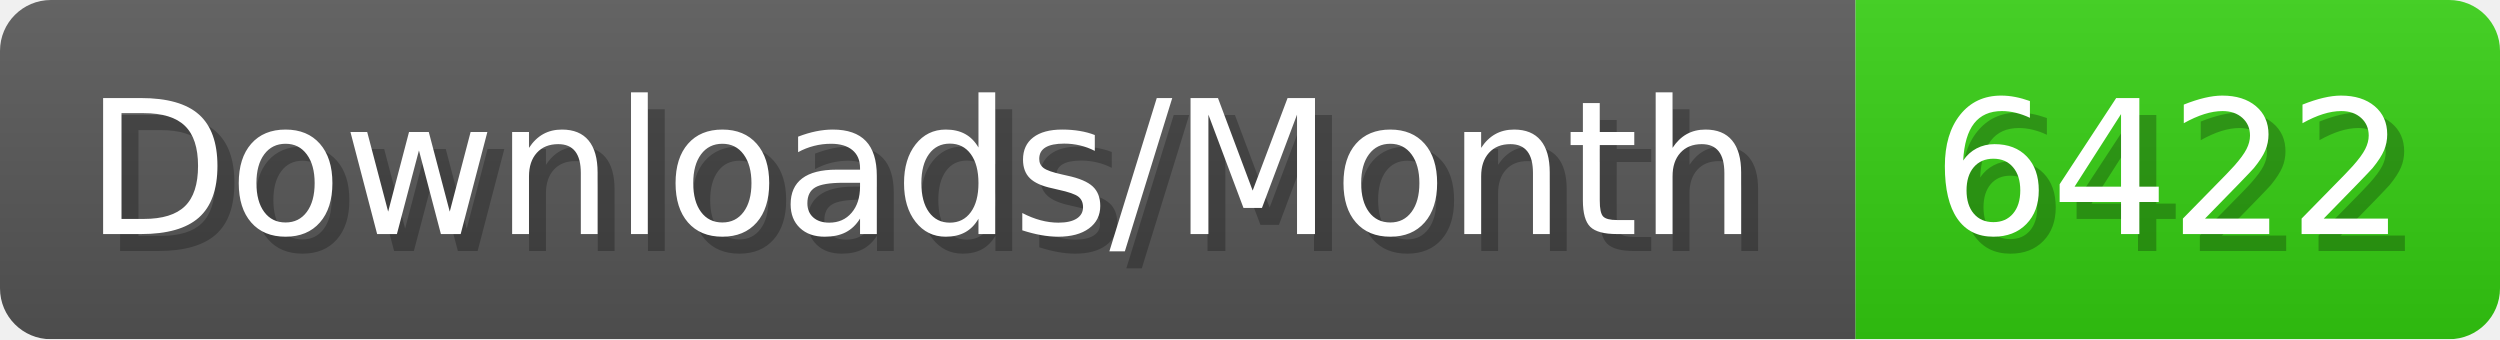
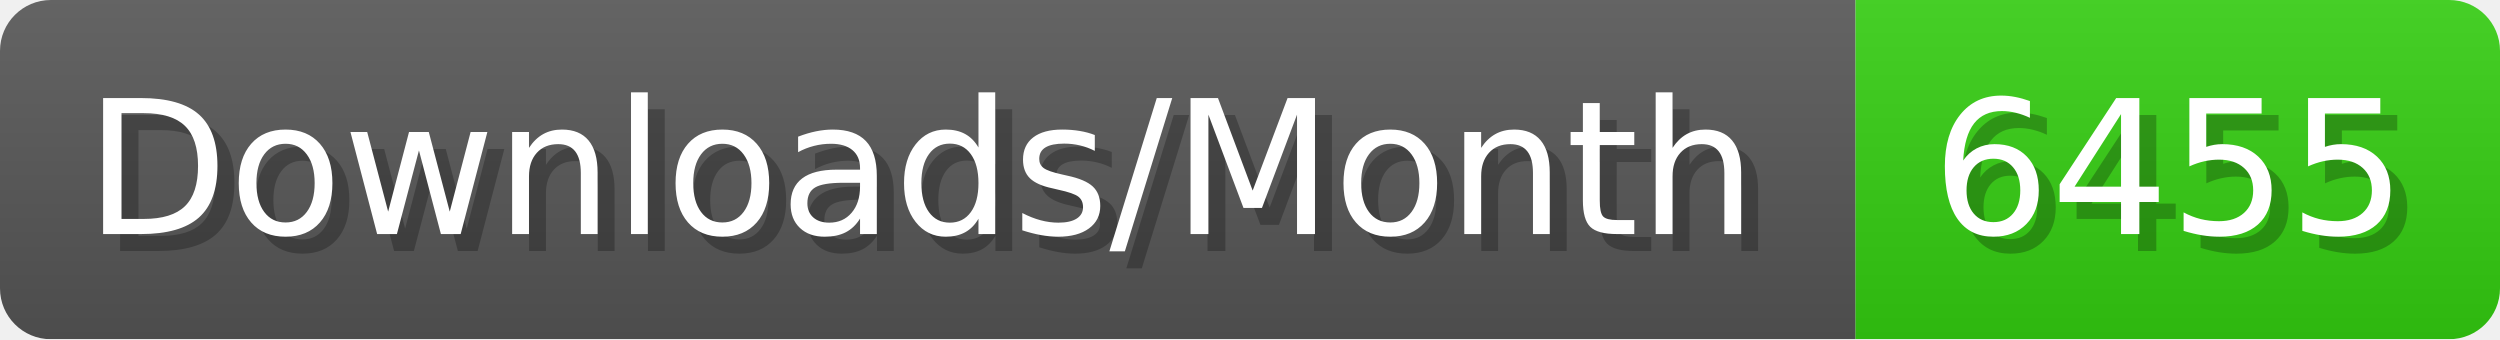
- <svg xmlns="http://www.w3.org/2000/svg" width="147.4" height="20" viewBox="0 0 1474 200" role="img" aria-label="Downloads/Month: 6422">
+ <svg xmlns="http://www.w3.org/2000/svg" width="147.4" height="20" viewBox="0 0 1474 200" role="img" aria-label="Downloads/Month: 6455">
  <linearGradient id="YlXUI" x2="0" y2="100%">
    <stop offset="0" stop-opacity=".1" stop-color="#EEE" />
    <stop offset="1" stop-opacity=".1" />
  </linearGradient>
  <mask id="JHhop">
    <rect width="1474" height="200" rx="30" fill="#FFF" />
  </mask>
  <g mask="url(#JHhop)">
    <rect width="1094" height="200" fill="#555" />
    <rect width="380" height="200" fill="#3C1" x="1094" />
    <rect width="1474" height="200" fill="url(#YlXUI)" />
  </g>
  <g aria-hidden="true" fill="#fff" text-anchor="start" font-family="Verdana,DejaVu Sans,sans-serif" font-size="110">
    <text x="60" y="148" textLength="994" fill="#000" opacity="0.25">Downloads/Month</text>
    <text x="50" y="138" textLength="994">Downloads/Month</text>
-     <text x="1149" y="148" textLength="280" fill="#000" opacity="0.25">6422</text>
-     <text x="1139" y="138" textLength="280">6422</text>
+     <text x="1149" y="148" textLength="280" fill="#000" opacity="0.25">6455</text>
+     <text x="1139" y="138" textLength="280">6455</text>
  </g>
</svg>
